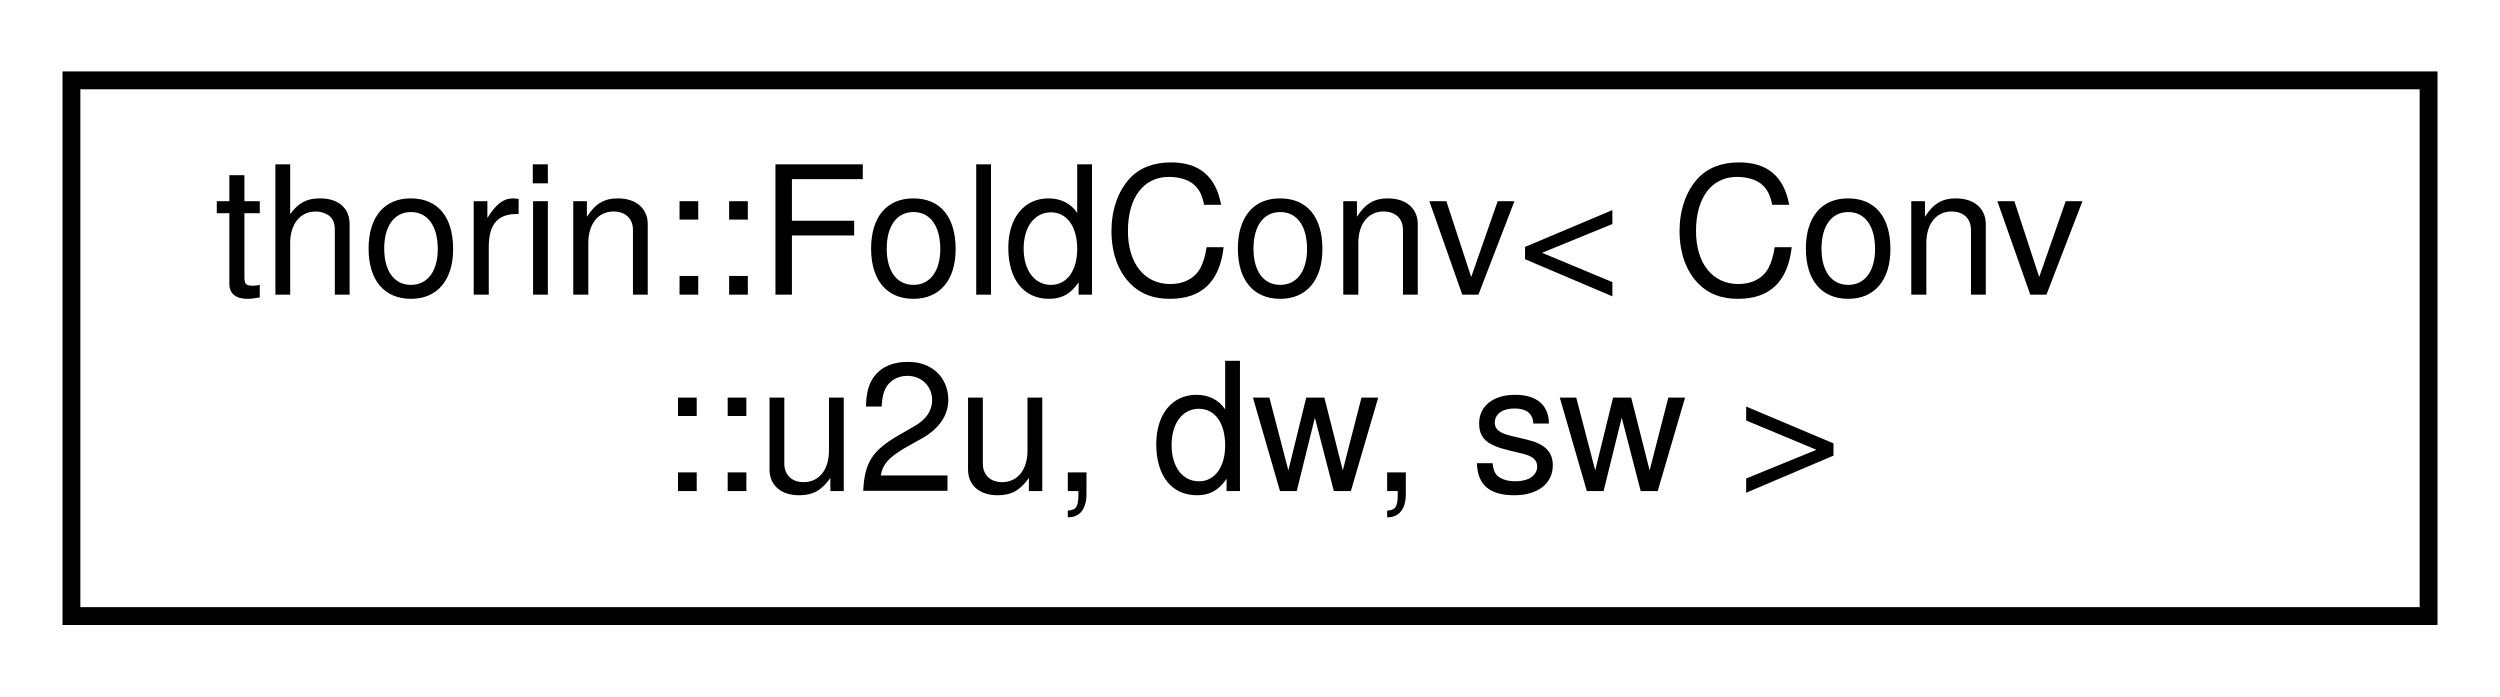
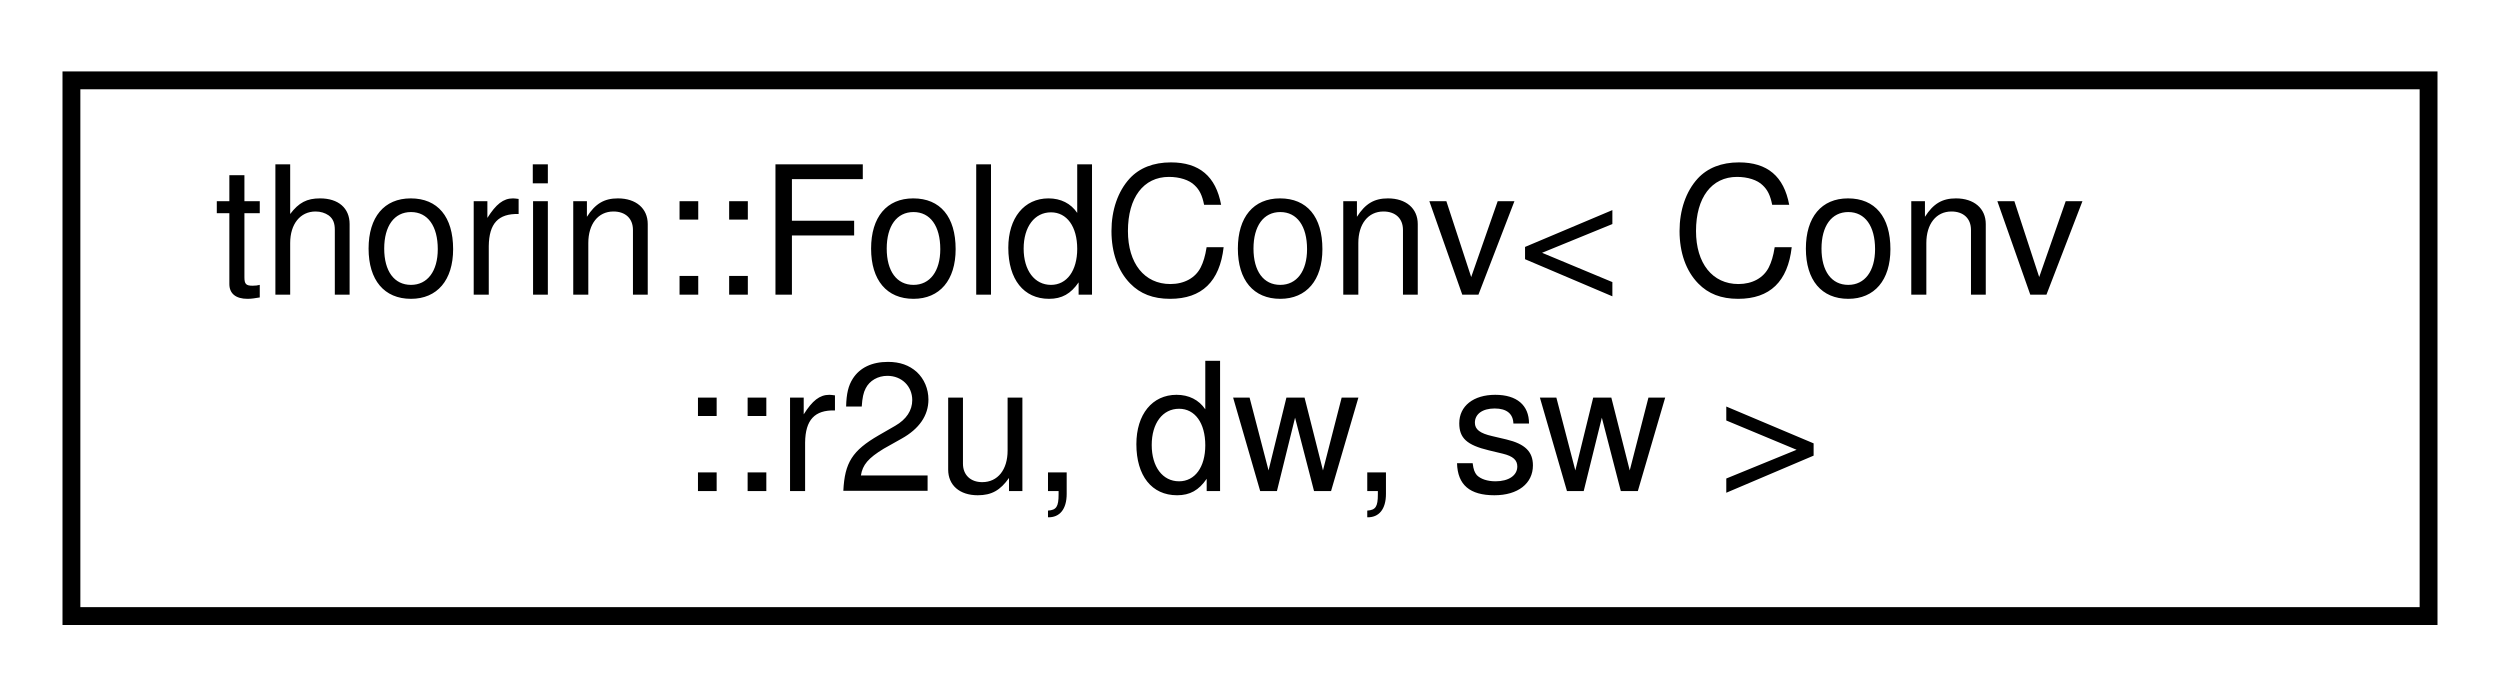
<svg xmlns="http://www.w3.org/2000/svg" xmlns:xlink="http://www.w3.org/1999/xlink" width="140pt" height="39pt" viewBox="0.00 0.00 140.00 39.00">
  <g id="graph0" class="graph" transform="scale(1 1) rotate(0) translate(4 35)">
    <g id="node1" class="node">
      <g id="a_node1">
-         <a xlink:href="structthorin_1_1FoldConv_3_01Conv_1_1u2u_00_01dw_00_01sw_01_4.html" target="_top" xlink:title=" ">
+         <a xlink:href="structthorin_1_1FoldConv_3_01Conv_1_1r2u_00_01dw_00_01sw_01_4.html" target="_top" xlink:title=" ">
          <polygon fill="none" stroke="black" points="0,-0.5 0,-30.5 132,-30.5 132,-0.5 0,-0.5" />
          <text text-anchor="start" x="8" y="-18.5" font-family="Helvetica,sans-Serif" font-size="10.00">thorin::FoldConv&lt; Conv</text>
-           <text text-anchor="middle" x="66" y="-7.5" font-family="Helvetica,sans-Serif" font-size="10.00">::u2u, dw, sw &gt;</text>
+           <text text-anchor="middle" x="66" y="-7.5" font-family="Helvetica,sans-Serif" font-size="10.00">::r2u, dw, sw &gt;</text>
        </a>
      </g>
    </g>
  </g>
</svg>
